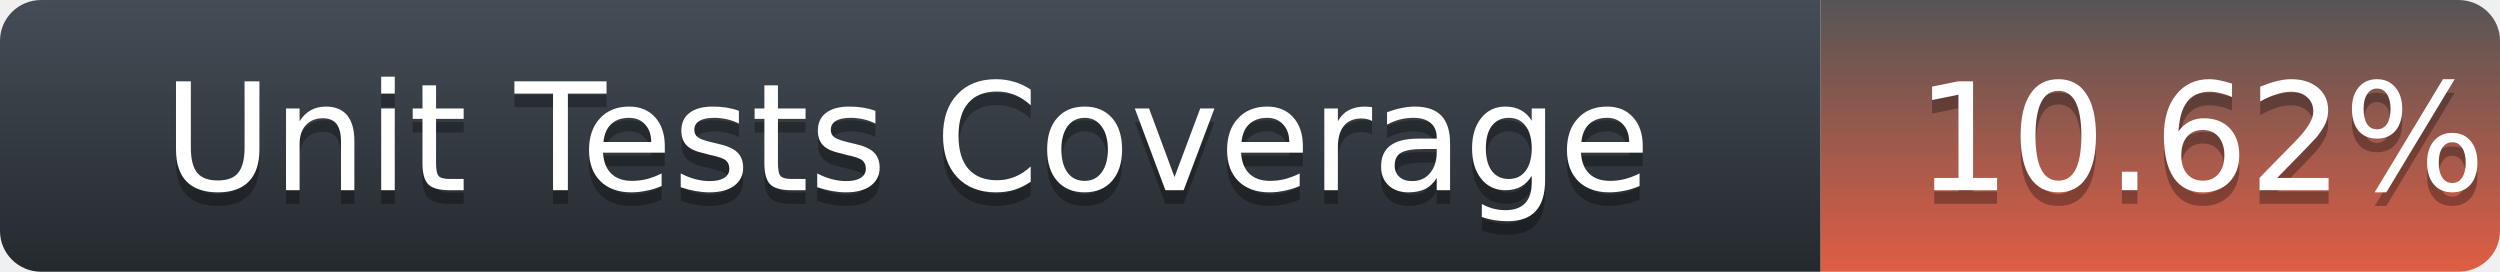
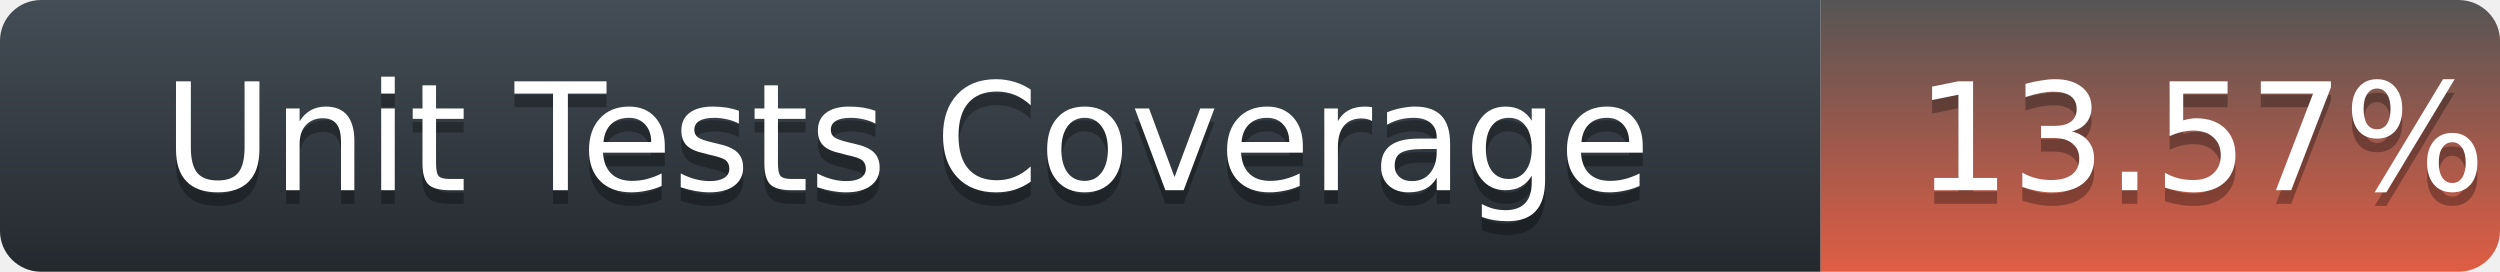
<svg xmlns="http://www.w3.org/2000/svg" width="184" height="20">
  <defs>
    <linearGradient id="title-fill" x1="50%" y1="0%" x2="50%" y2="100%">
      <stop stop-color="#444D56" offset="0%" />
      <stop stop-color="#24292E" offset="100%" />
    </linearGradient>
    <linearGradient id="coverage-fill" x1="50%" y1="0%" x2="50%" y2="100%">
      <stop stop-color="#555" offset="0%" />
      <stop stop-color="#e05d44" offset="100%" />
    </linearGradient>
  </defs>
  <g fill="none" fill-rule="evenodd">
    <g font-family="'DejaVu Sans',Verdana,Geneva,sans-serif" font-size="11">
      <path d="M0,3 C0,1.343 1.355,0 3.027,0 L134,0 L134,20 L3.027,20 C1.355,20 0,18.657 0,17 L0,3 Z" fill="url(#title-fill)" fill-rule="nonzero" />
      <text fill="#010101" fill-opacity=".3">
        <tspan x="12" y="15" aria-hidden="true">Unit Tests Coverage</tspan>
      </text>
      <text fill="#FFFFFF">
        <tspan x="12" y="14">Unit Tests Coverage</tspan>
      </text>
    </g>
    <g transform="translate(134)" font-family="'DejaVu Sans',Verdana,Geneva,sans-serif" font-size="11">
      <path d="M0 0h46.939C48.629 0 50 1.343 50 3v14c0 1.657-1.37 3-3.061 3H0V0z" fill="url(#coverage-fill)" fill-rule="nonzero" />
      <text fill="#010101" fill-opacity=".3" aria-hidden="true">
-         <tspan x="7" y="15">10.62%</tspan>
+         <tspan x="7" y="15">13.57%</tspan>
      </text>
      <text fill="#FFFFFF">
-         <tspan x="7" y="14">10.62%</tspan>
+         <tspan x="7" y="14">13.57%</tspan>
      </text>
    </g>
  </g>
</svg>
